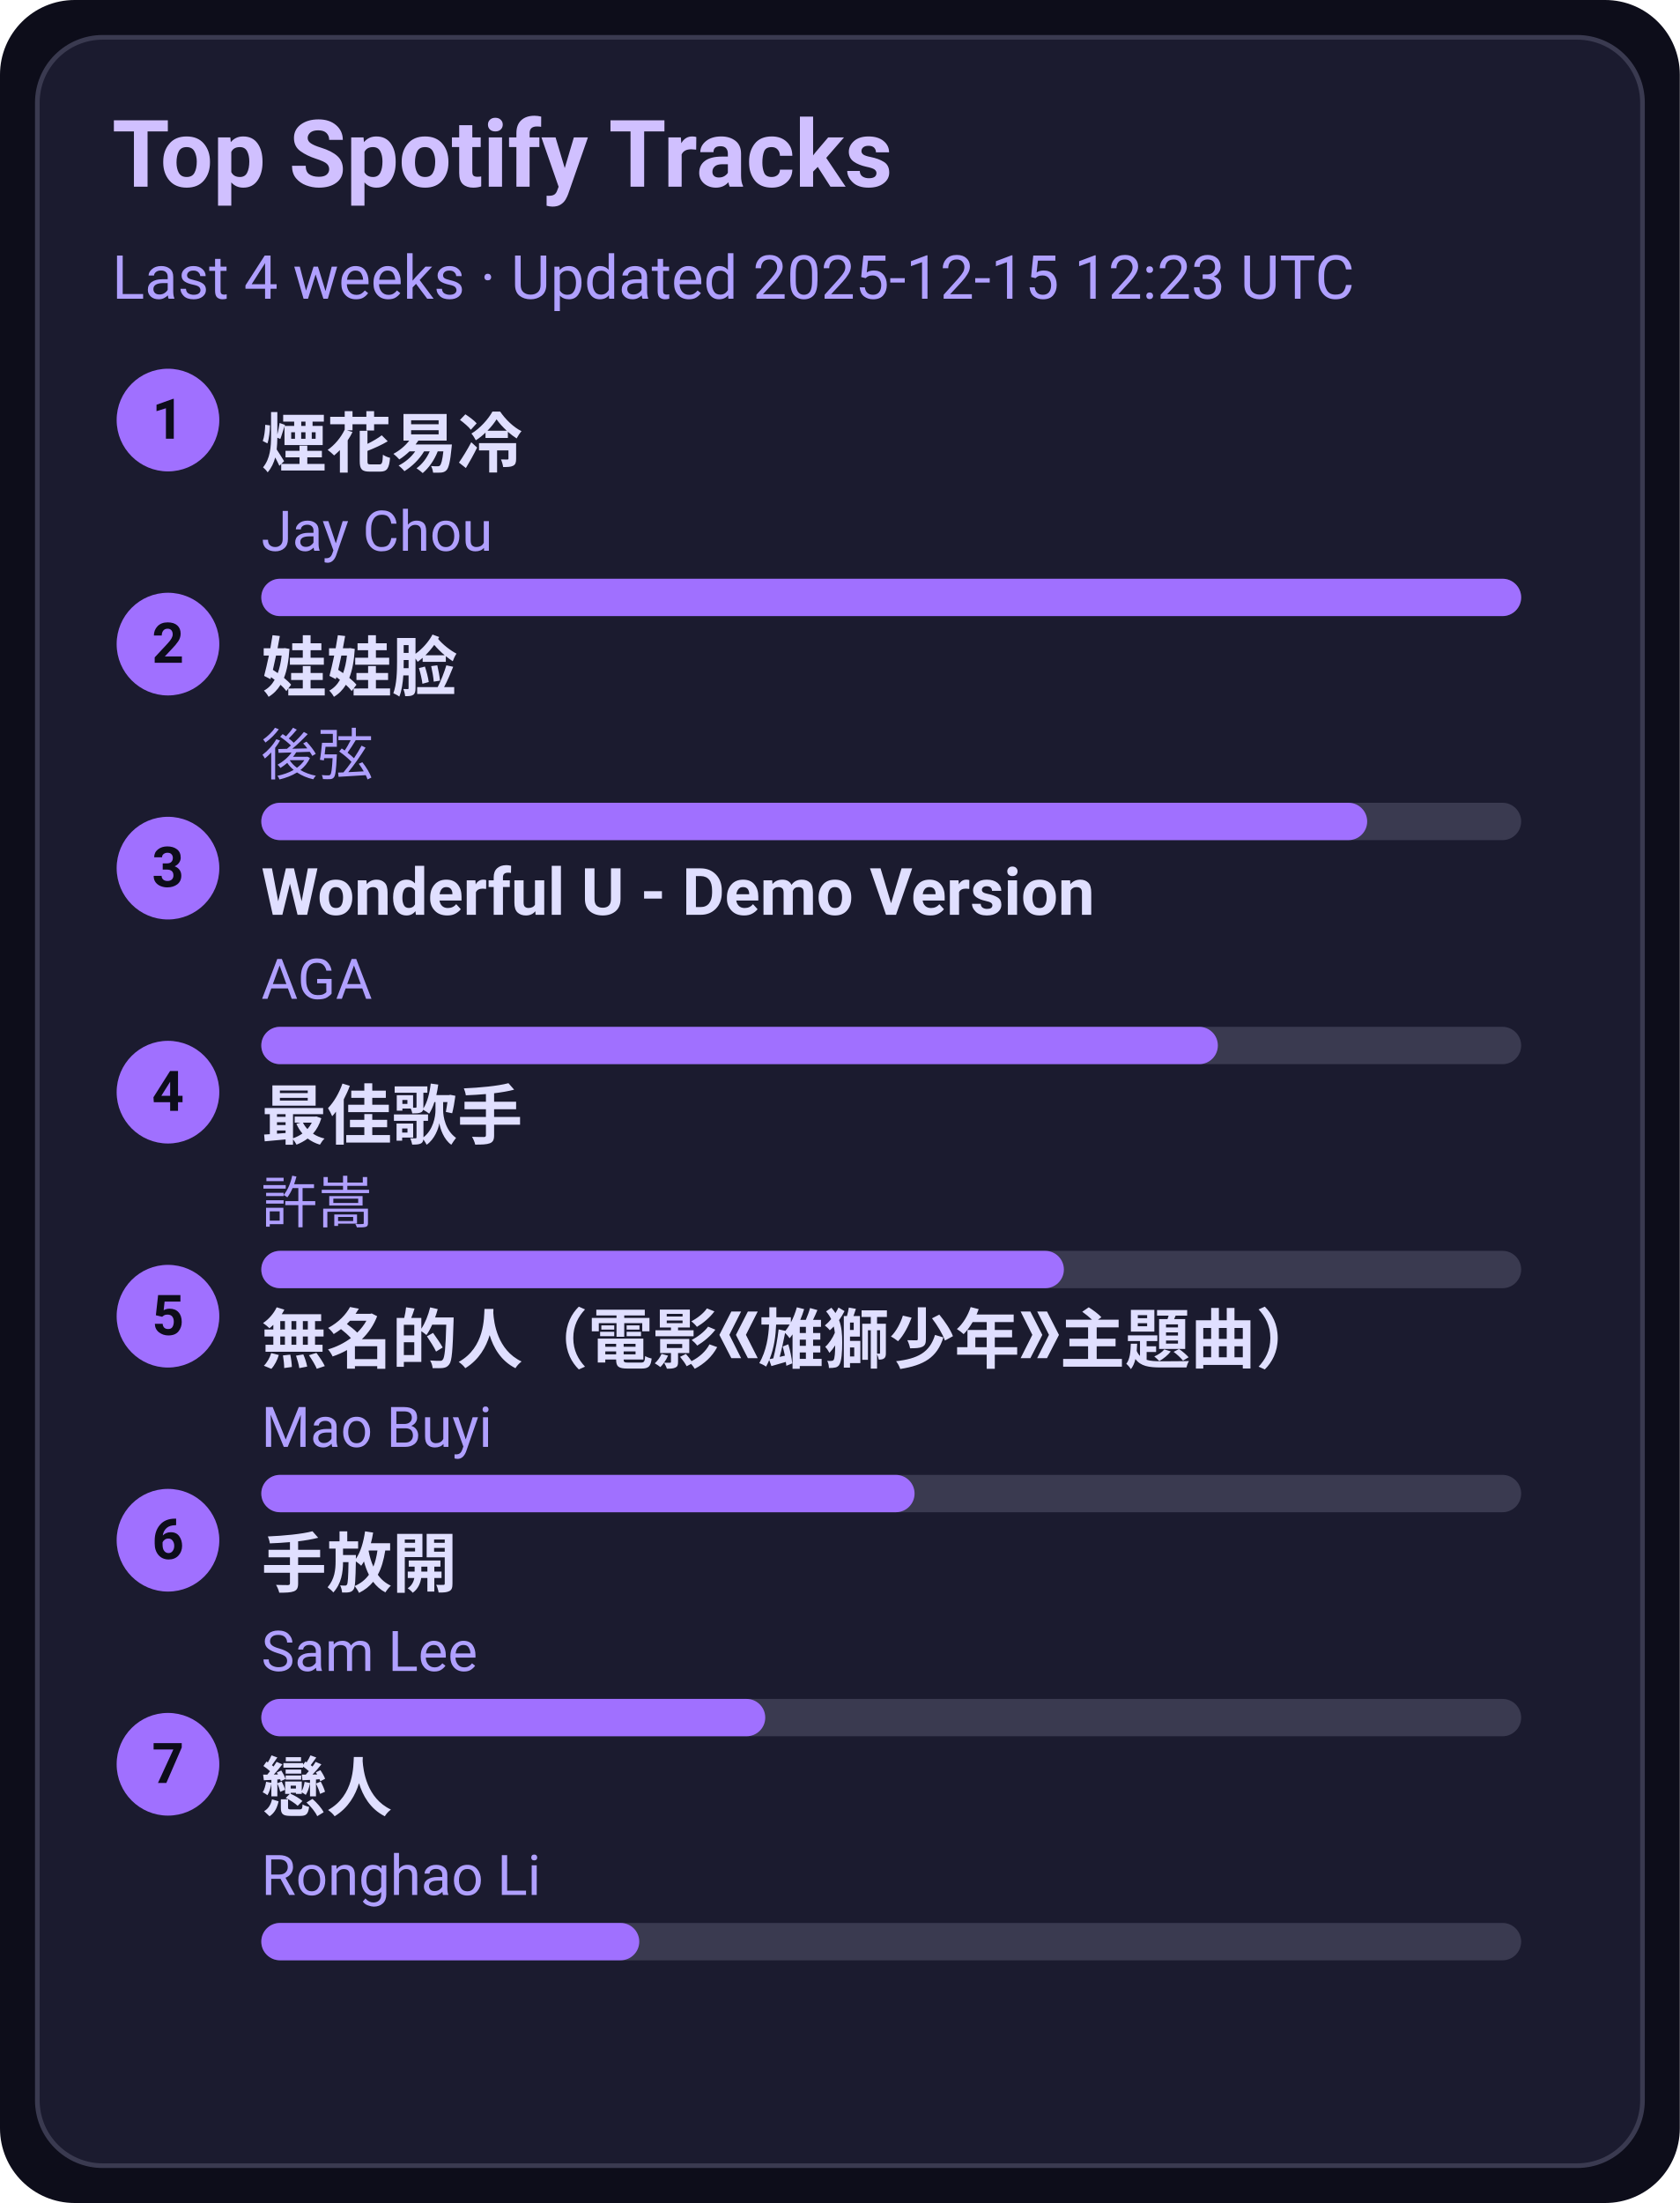
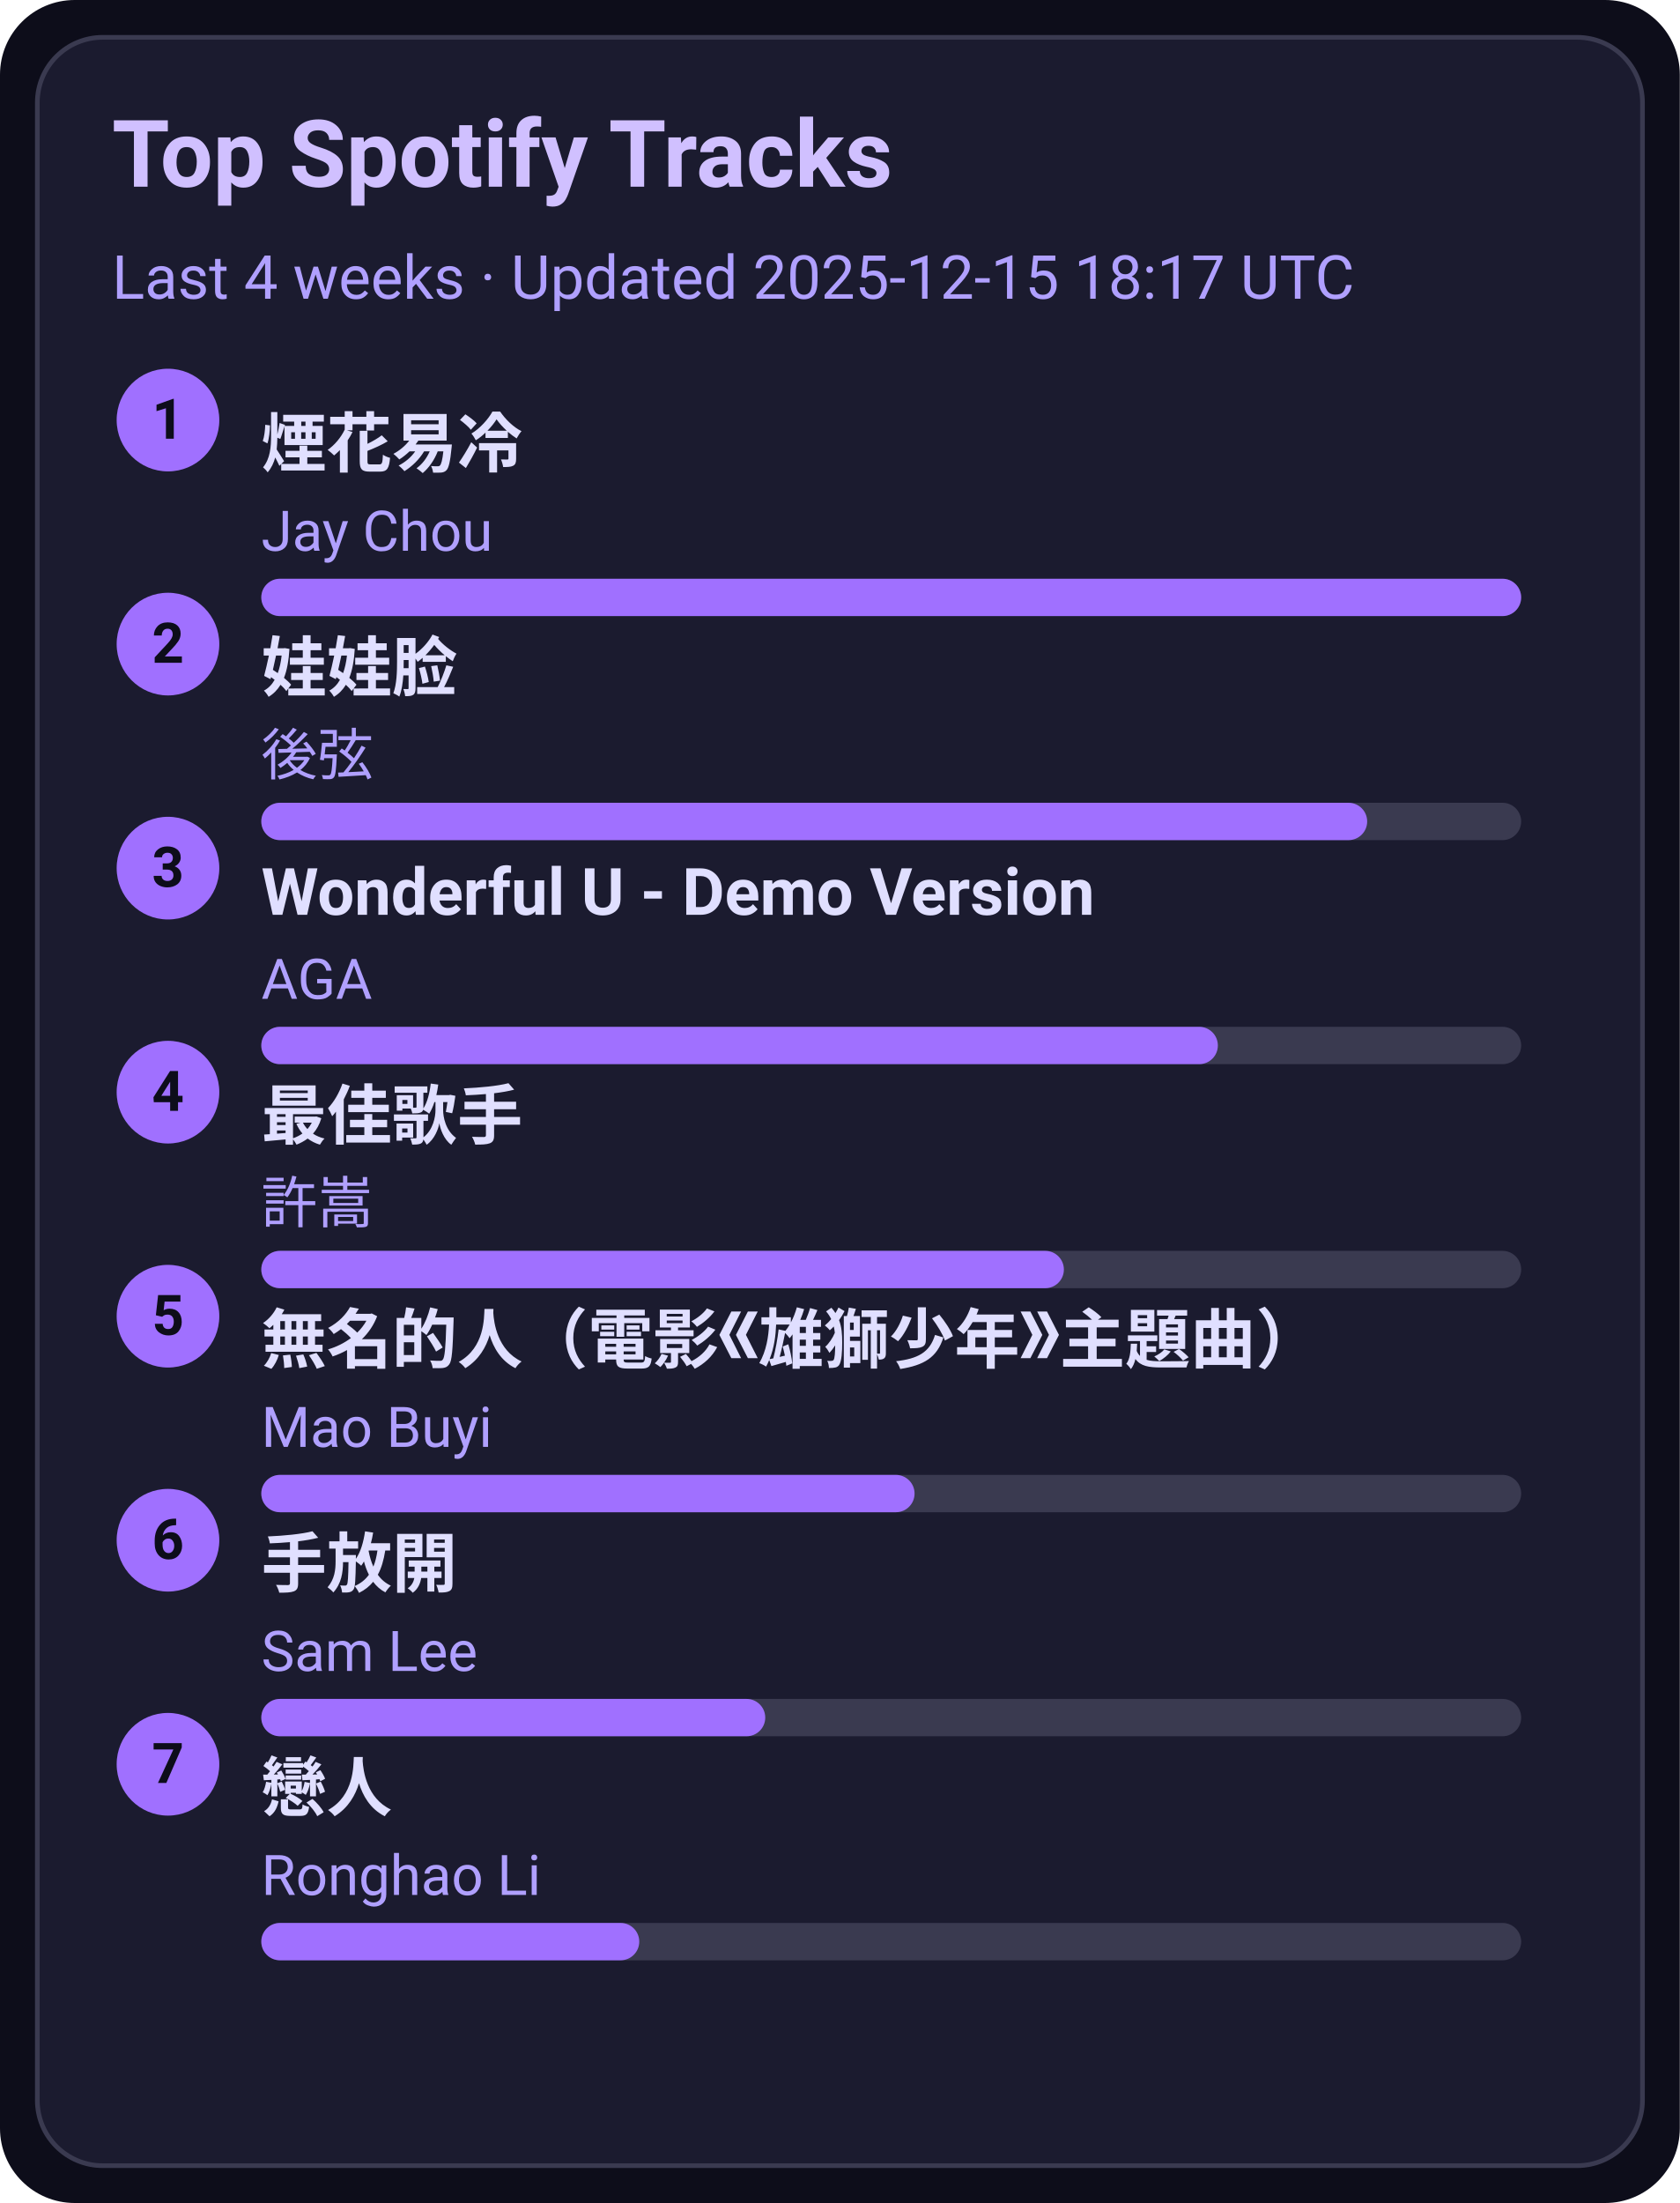
<svg xmlns="http://www.w3.org/2000/svg" width="360" height="472" viewBox="0 0 360 472">
  <style>text{font-family:-apple-system,BlinkMacSystemFont,Segoe UI,Roboto,Ubuntu,Helvetica Neue,Arial,Noto Sans,sans-serif}</style>
  <rect width="360" height="472" rx="16" fill="#0d0d1a" />
  <rect x="8" y="8" width="344" height="456" rx="14" fill="#1b1b2f" stroke="#3a3a50" />
  <text x="24" y="40" font-size="20" fill="#d0c0ff" font-weight="600">Top Spotify Tracks</text>
-   <text x="24" y="64" font-size="13" fill="#b0a0ff">Last 4 weeks · Updated 2025-12-15 12:23 UTC</text>
+   <text x="24" y="64" font-size="13" fill="#b0a0ff">Last 4 weeks · Updated 2025-12-15 18:17 UTC</text>
  <circle cx="36" cy="90" r="11" fill="#a070ff" />
  <text x="36" y="94" text-anchor="middle" font-size="12" fill="#0d0d1a" font-weight="700">1</text>
  <a href="https://open.spotify.com/track/24beWW0pQCJEF3IVSpIryu" target="_blank" rel="noopener noreferrer">
    <text x="56" y="100" font-size="14" fill="#e0dfff" font-weight="600">煙花易冷</text>
  </a>
  <text x="56" y="118" font-size="12" fill="#b0a0ff">Jay Chou</text>
  <rect x="56" y="124" width="270" height="8" rx="4" fill="#3a3a50" />
  <rect x="56" y="124" width="270" height="8" rx="4" fill="#a070ff" />
  <circle cx="36" cy="138" r="11" fill="#a070ff" />
  <text x="36" y="142" text-anchor="middle" font-size="12" fill="#0d0d1a" font-weight="700">2</text>
  <a href="https://open.spotify.com/track/08ouEICweFmqfgPJnRIQkE" target="_blank" rel="noopener noreferrer">
    <text x="56" y="148" font-size="14" fill="#e0dfff" font-weight="600">娃娃脸</text>
  </a>
  <text x="56" y="166" font-size="12" fill="#b0a0ff">後弦</text>
  <rect x="56" y="172" width="270" height="8" rx="4" fill="#3a3a50" />
  <rect x="56" y="172" width="237" height="8" rx="4" fill="#a070ff" />
  <circle cx="36" cy="186" r="11" fill="#a070ff" />
  <text x="36" y="190" text-anchor="middle" font-size="12" fill="#0d0d1a" font-weight="700">3</text>
  <a href="https://open.spotify.com/track/2eSNpIOFoi1Q8wxw6CycXJ" target="_blank" rel="noopener noreferrer">
    <text x="56" y="196" font-size="14" fill="#e0dfff" font-weight="600">Wonderful U - Demo Version</text>
  </a>
  <text x="56" y="214" font-size="12" fill="#b0a0ff">AGA</text>
  <rect x="56" y="220" width="270" height="8" rx="4" fill="#3a3a50" />
  <rect x="56" y="220" width="205" height="8" rx="4" fill="#a070ff" />
  <circle cx="36" cy="234" r="11" fill="#a070ff" />
  <text x="36" y="238" text-anchor="middle" font-size="12" fill="#0d0d1a" font-weight="700">4</text>
  <a href="https://open.spotify.com/track/1tXkID53w0fBaY5p3MjNxN" target="_blank" rel="noopener noreferrer">
    <text x="56" y="244" font-size="14" fill="#e0dfff" font-weight="600">最佳歌手</text>
  </a>
  <text x="56" y="262" font-size="12" fill="#b0a0ff">許嵩</text>
  <rect x="56" y="268" width="270" height="8" rx="4" fill="#3a3a50" />
  <rect x="56" y="268" width="172" height="8" rx="4" fill="#a070ff" />
  <circle cx="36" cy="282" r="11" fill="#a070ff" />
  <text x="36" y="286" text-anchor="middle" font-size="12" fill="#0d0d1a" font-weight="700">5</text>
  <a href="https://open.spotify.com/track/72kP6AJqsEeSLkO640Tu7F" target="_blank" rel="noopener noreferrer">
    <text x="56" y="292" font-size="14" fill="#e0dfff" font-weight="600">無名的人（電影《雄獅少年》主題曲）</text>
  </a>
  <text x="56" y="310" font-size="12" fill="#b0a0ff">Mao Buyi</text>
  <rect x="56" y="316" width="270" height="8" rx="4" fill="#3a3a50" />
  <rect x="56" y="316" width="140" height="8" rx="4" fill="#a070ff" />
  <circle cx="36" cy="330" r="11" fill="#a070ff" />
  <text x="36" y="334" text-anchor="middle" font-size="12" fill="#0d0d1a" font-weight="700">6</text>
  <a href="https://open.spotify.com/track/2Dd9EXYXI2NNrLG61OtWQv" target="_blank" rel="noopener noreferrer">
    <text x="56" y="340" font-size="14" fill="#e0dfff" font-weight="600">手放開</text>
  </a>
  <text x="56" y="358" font-size="12" fill="#b0a0ff">Sam Lee</text>
  <rect x="56" y="364" width="270" height="8" rx="4" fill="#3a3a50" />
  <rect x="56" y="364" width="108" height="8" rx="4" fill="#a070ff" />
  <circle cx="36" cy="378" r="11" fill="#a070ff" />
  <text x="36" y="382" text-anchor="middle" font-size="12" fill="#0d0d1a" font-weight="700">7</text>
  <a href="https://open.spotify.com/track/3eDz7gA410uim6ydVqqjyR" target="_blank" rel="noopener noreferrer">
    <text x="56" y="388" font-size="14" fill="#e0dfff" font-weight="600">戀人</text>
  </a>
  <text x="56" y="406" font-size="12" fill="#b0a0ff">Ronghao Li</text>
  <rect x="56" y="412" width="270" height="8" rx="4" fill="#3a3a50" />
  <rect x="56" y="412" width="81" height="8" rx="4" fill="#a070ff" />
</svg>
